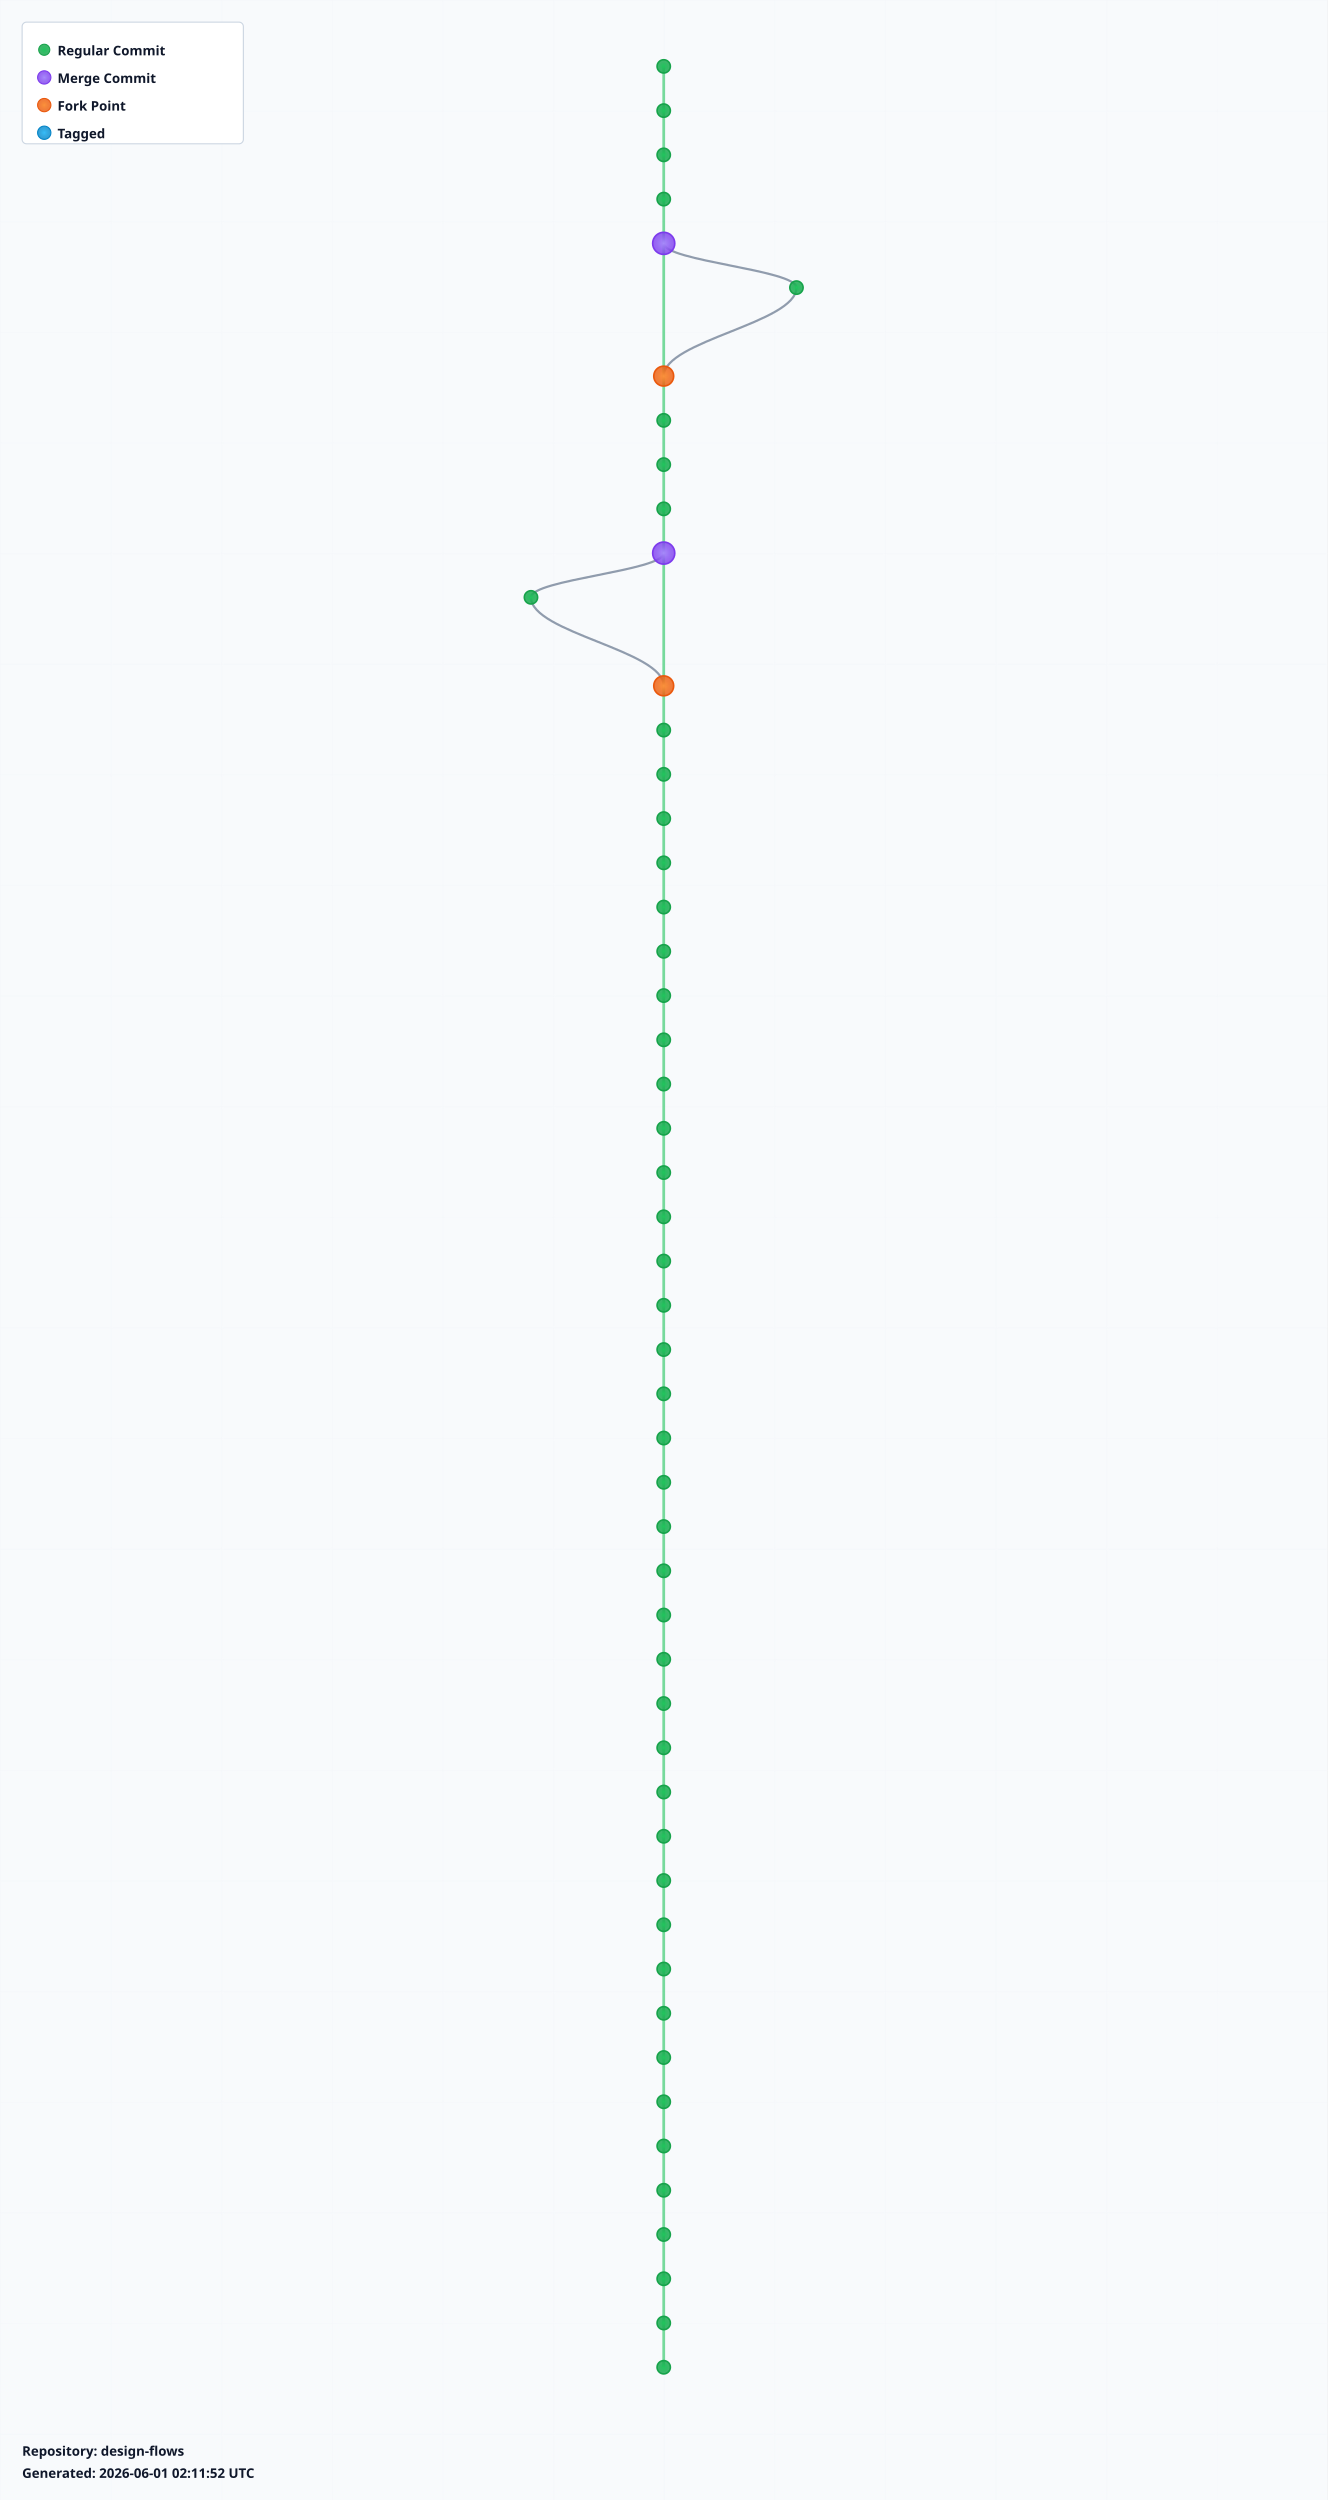
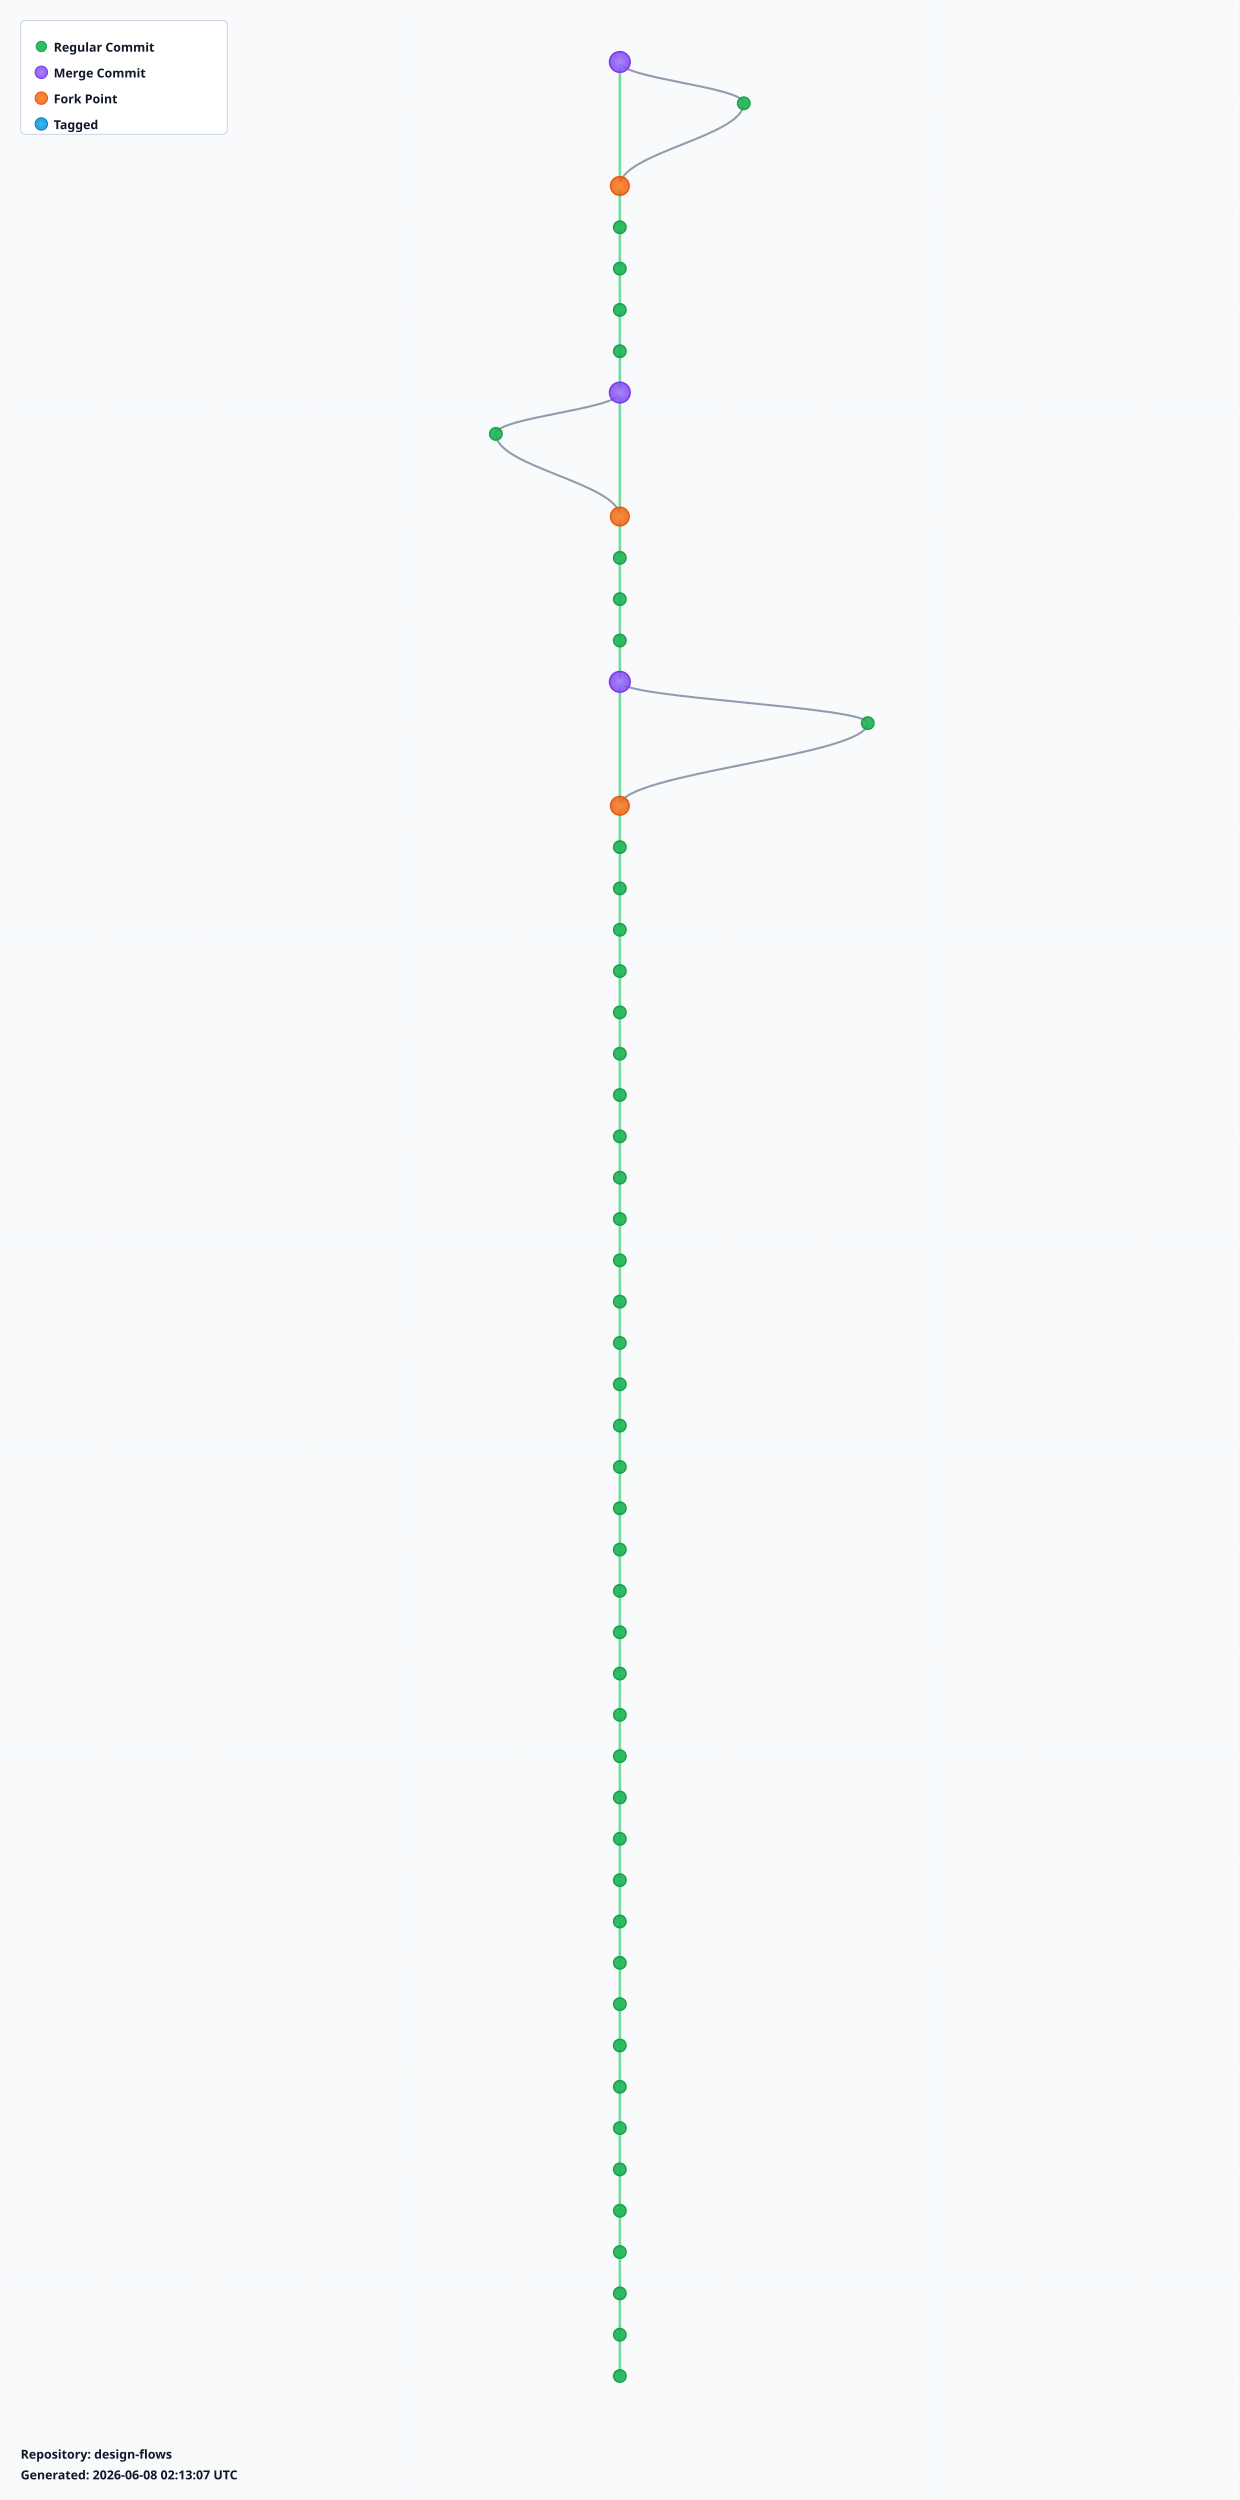
- <svg xmlns="http://www.w3.org/2000/svg" width="1200" height="2260" viewBox="0 0 1200 2260">
+ <svg xmlns="http://www.w3.org/2000/svg" width="1200" height="2420" viewBox="0 0 1200 2420">
  <defs>
    <radialGradient id="leafGradient">
      <stop offset="0%" style="stop-color:#22c55e;stop-opacity:1" />
      <stop offset="100%" style="stop-color:#16a34a;stop-opacity:0.8" />
    </radialGradient>
    <radialGradient id="mergeGradient">
      <stop offset="0%" style="stop-color:#a78bfa;stop-opacity:1" />
      <stop offset="100%" style="stop-color:#7c3aed;stop-opacity:0.8" />
    </radialGradient>
    <radialGradient id="forkGradient">
      <stop offset="0%" style="stop-color:#fb923c;stop-opacity:1" />
      <stop offset="100%" style="stop-color:#ea580c;stop-opacity:0.8" />
    </radialGradient>
    <radialGradient id="tagGradient">
      <stop offset="0%" style="stop-color:#38bdf8;stop-opacity:1" />
      <stop offset="100%" style="stop-color:#0284c7;stop-opacity:0.8" />
    </radialGradient>
    <style>
      .branch-line { stroke: #64748b; stroke-width: 2; fill: none; opacity: 0.7; }
      .trunk-line { stroke: #22c55e; stroke-width: 2.5; fill: none; opacity: 0.6; }
      .commit-leaf { cursor: pointer; }
      .commit-leaf:hover { filter: brightness(1.5); }
      .branch-label { font-family: sans-serif; font-size: 12px; font-weight: bold; fill: #0f172a; }
    </style>
  </defs>
-   <rect width="1200" height="2260" fill="#f8fafc" />
+   <rect width="1200" height="2420" fill="#f8fafc" />
  <defs>
    <pattern id="grid" width="100" height="100" patternUnits="userSpaceOnUse">
      <path d="M 100 0 L 0 0 0 100" fill="none" stroke="#e2e8f0" stroke-width="0.5" opacity="0.3" />
    </pattern>
  </defs>
-   <rect width="1200" height="2260" fill="url(#grid)" />
+   <rect width="1200" height="2420" fill="url(#grid)" />
  <g id="branches">
-     <line class="trunk-line" x1="600" y1="60" x2="600" y2="100" />
-     <line class="trunk-line" x1="600" y1="100" x2="600" y2="140" />
-     <line class="trunk-line" x1="600" y1="140" x2="600" y2="180" />
+     <line class="trunk-line" x1="600" y1="60" x2="600" y2="180" />
+     <path class="branch-line" d="M 600 60 C 600 76, 720 84, 720 100" />
+     <path class="branch-line" d="M 720 100 C 720 132, 600 148, 600 180" />
    <line class="trunk-line" x1="600" y1="180" x2="600" y2="220" />
-     <line class="trunk-line" x1="600" y1="220" x2="600" y2="340" />
-     <path class="branch-line" d="M 600 220 C 600 236, 720 244, 720 260" />
-     <path class="branch-line" d="M 720 260 C 720 292, 600 308, 600 340" />
+     <line class="trunk-line" x1="600" y1="220" x2="600" y2="260" />
+     <line class="trunk-line" x1="600" y1="260" x2="600" y2="300" />
+     <line class="trunk-line" x1="600" y1="300" x2="600" y2="340" />
    <line class="trunk-line" x1="600" y1="340" x2="600" y2="380" />
-     <line class="trunk-line" x1="600" y1="380" x2="600" y2="420" />
-     <line class="trunk-line" x1="600" y1="420" x2="600" y2="460" />
-     <line class="trunk-line" x1="600" y1="460" x2="600" y2="500" />
-     <line class="trunk-line" x1="600" y1="500" x2="600" y2="620" />
-     <path class="branch-line" d="M 600 500 C 600 516, 480 524, 480 540" />
-     <path class="branch-line" d="M 480 540 C 480 572, 600 588, 600 620" />
+     <line class="trunk-line" x1="600" y1="380" x2="600" y2="500" />
+     <path class="branch-line" d="M 600 380 C 600 396, 480 404, 480 420" />
+     <path class="branch-line" d="M 480 420 C 480 452, 600 468, 600 500" />
+     <line class="trunk-line" x1="600" y1="500" x2="600" y2="540" />
+     <line class="trunk-line" x1="600" y1="540" x2="600" y2="580" />
+     <line class="trunk-line" x1="600" y1="580" x2="600" y2="620" />
    <line class="trunk-line" x1="600" y1="620" x2="600" y2="660" />
-     <line class="trunk-line" x1="600" y1="660" x2="600" y2="700" />
-     <line class="trunk-line" x1="600" y1="700" x2="600" y2="740" />
-     <line class="trunk-line" x1="600" y1="740" x2="600" y2="780" />
+     <line class="trunk-line" x1="600" y1="660" x2="600" y2="780" />
+     <path class="branch-line" d="M 600 660 C 600 676, 840 684, 840 700" />
+     <path class="branch-line" d="M 840 700 C 840 732, 600 748, 600 780" />
    <line class="trunk-line" x1="600" y1="780" x2="600" y2="820" />
    <line class="trunk-line" x1="600" y1="820" x2="600" y2="860" />
    <line class="trunk-line" x1="600" y1="860" x2="600" y2="900" />
    <line class="trunk-line" x1="600" y1="900" x2="600" y2="940" />
    <line class="trunk-line" x1="600" y1="940" x2="600" y2="980" />
    <line class="trunk-line" x1="600" y1="980" x2="600" y2="1020" />
    <line class="trunk-line" x1="600" y1="1020" x2="600" y2="1060" />
    <line class="trunk-line" x1="600" y1="1060" x2="600" y2="1100" />
    <line class="trunk-line" x1="600" y1="1100" x2="600" y2="1140" />
    <line class="trunk-line" x1="600" y1="1140" x2="600" y2="1180" />
    <line class="trunk-line" x1="600" y1="1180" x2="600" y2="1220" />
    <line class="trunk-line" x1="600" y1="1220" x2="600" y2="1260" />
    <line class="trunk-line" x1="600" y1="1260" x2="600" y2="1300" />
    <line class="trunk-line" x1="600" y1="1300" x2="600" y2="1340" />
    <line class="trunk-line" x1="600" y1="1340" x2="600" y2="1380" />
    <line class="trunk-line" x1="600" y1="1380" x2="600" y2="1420" />
    <line class="trunk-line" x1="600" y1="1420" x2="600" y2="1460" />
    <line class="trunk-line" x1="600" y1="1460" x2="600" y2="1500" />
    <line class="trunk-line" x1="600" y1="1500" x2="600" y2="1540" />
    <line class="trunk-line" x1="600" y1="1540" x2="600" y2="1580" />
    <line class="trunk-line" x1="600" y1="1580" x2="600" y2="1620" />
    <line class="trunk-line" x1="600" y1="1620" x2="600" y2="1660" />
    <line class="trunk-line" x1="600" y1="1660" x2="600" y2="1700" />
    <line class="trunk-line" x1="600" y1="1700" x2="600" y2="1740" />
    <line class="trunk-line" x1="600" y1="1740" x2="600" y2="1780" />
    <line class="trunk-line" x1="600" y1="1780" x2="600" y2="1820" />
    <line class="trunk-line" x1="600" y1="1820" x2="600" y2="1860" />
    <line class="trunk-line" x1="600" y1="1860" x2="600" y2="1900" />
    <line class="trunk-line" x1="600" y1="1900" x2="600" y2="1940" />
    <line class="trunk-line" x1="600" y1="1940" x2="600" y2="1980" />
    <line class="trunk-line" x1="600" y1="1980" x2="600" y2="2020" />
    <line class="trunk-line" x1="600" y1="2020" x2="600" y2="2060" />
    <line class="trunk-line" x1="600" y1="2060" x2="600" y2="2100" />
    <line class="trunk-line" x1="600" y1="2100" x2="600" y2="2140" />
+     <line class="trunk-line" x1="600" y1="2140" x2="600" y2="2180" />
+     <line class="trunk-line" x1="600" y1="2180" x2="600" y2="2220" />
+     <line class="trunk-line" x1="600" y1="2220" x2="600" y2="2260" />
+     <line class="trunk-line" x1="600" y1="2260" x2="600" y2="2300" />
  </g>
  <g id="commits">
-     <circle class="commit-leaf" cx="600" cy="60" r="6" fill="url(#leafGradient)" stroke="#16a34a" stroke-width="1.5" />
-     <circle class="commit-leaf" cx="600" cy="100" r="6" fill="url(#leafGradient)" stroke="#16a34a" stroke-width="1.5" />
-     <circle class="commit-leaf" cx="600" cy="140" r="6" fill="url(#leafGradient)" stroke="#16a34a" stroke-width="1.5" />
-     <circle class="commit-leaf" cx="600" cy="180" r="6" fill="url(#leafGradient)" stroke="#16a34a" stroke-width="1.5" />
-     <circle class="commit-leaf" cx="600" cy="220" r="10" fill="url(#mergeGradient)" stroke="#7c3aed" stroke-width="1.5" />
-     <circle class="commit-leaf" cx="720" cy="260" r="6" fill="url(#leafGradient)" stroke="#16a34a" stroke-width="1.5" />
-     <circle class="commit-leaf" cx="600" cy="340" r="9" fill="url(#forkGradient)" stroke="#ea580c" stroke-width="1.5" />
-     <circle class="commit-leaf" cx="600" cy="380" r="6" fill="url(#leafGradient)" stroke="#16a34a" stroke-width="1.5" />
-     <circle class="commit-leaf" cx="600" cy="420" r="6" fill="url(#leafGradient)" stroke="#16a34a" stroke-width="1.5" />
-     <circle class="commit-leaf" cx="600" cy="460" r="6" fill="url(#leafGradient)" stroke="#16a34a" stroke-width="1.5" />
-     <circle class="commit-leaf" cx="600" cy="500" r="10" fill="url(#mergeGradient)" stroke="#7c3aed" stroke-width="1.5" />
-     <circle class="commit-leaf" cx="480" cy="540" r="6" fill="url(#leafGradient)" stroke="#16a34a" stroke-width="1.5" />
-     <circle class="commit-leaf" cx="600" cy="620" r="9" fill="url(#forkGradient)" stroke="#ea580c" stroke-width="1.5" />
-     <circle class="commit-leaf" cx="600" cy="660" r="6" fill="url(#leafGradient)" stroke="#16a34a" stroke-width="1.5" />
-     <circle class="commit-leaf" cx="600" cy="700" r="6" fill="url(#leafGradient)" stroke="#16a34a" stroke-width="1.5" />
-     <circle class="commit-leaf" cx="600" cy="740" r="6" fill="url(#leafGradient)" stroke="#16a34a" stroke-width="1.5" />
-     <circle class="commit-leaf" cx="600" cy="780" r="6" fill="url(#leafGradient)" stroke="#16a34a" stroke-width="1.5" />
+     <circle class="commit-leaf" cx="600" cy="60" r="10" fill="url(#mergeGradient)" stroke="#7c3aed" stroke-width="1.5" />
+     <circle class="commit-leaf" cx="720" cy="100" r="6" fill="url(#leafGradient)" stroke="#16a34a" stroke-width="1.5" />
+     <circle class="commit-leaf" cx="600" cy="180" r="9" fill="url(#forkGradient)" stroke="#ea580c" stroke-width="1.5" />
+     <circle class="commit-leaf" cx="600" cy="220" r="6" fill="url(#leafGradient)" stroke="#16a34a" stroke-width="1.5" />
+     <circle class="commit-leaf" cx="600" cy="260" r="6" fill="url(#leafGradient)" stroke="#16a34a" stroke-width="1.5" />
+     <circle class="commit-leaf" cx="600" cy="300" r="6" fill="url(#leafGradient)" stroke="#16a34a" stroke-width="1.5" />
+     <circle class="commit-leaf" cx="600" cy="340" r="6" fill="url(#leafGradient)" stroke="#16a34a" stroke-width="1.5" />
+     <circle class="commit-leaf" cx="600" cy="380" r="10" fill="url(#mergeGradient)" stroke="#7c3aed" stroke-width="1.5" />
+     <circle class="commit-leaf" cx="480" cy="420" r="6" fill="url(#leafGradient)" stroke="#16a34a" stroke-width="1.5" />
+     <circle class="commit-leaf" cx="600" cy="500" r="9" fill="url(#forkGradient)" stroke="#ea580c" stroke-width="1.5" />
+     <circle class="commit-leaf" cx="600" cy="540" r="6" fill="url(#leafGradient)" stroke="#16a34a" stroke-width="1.5" />
+     <circle class="commit-leaf" cx="600" cy="580" r="6" fill="url(#leafGradient)" stroke="#16a34a" stroke-width="1.5" />
+     <circle class="commit-leaf" cx="600" cy="620" r="6" fill="url(#leafGradient)" stroke="#16a34a" stroke-width="1.5" />
+     <circle class="commit-leaf" cx="600" cy="660" r="10" fill="url(#mergeGradient)" stroke="#7c3aed" stroke-width="1.5" />
+     <circle class="commit-leaf" cx="840" cy="700" r="6" fill="url(#leafGradient)" stroke="#16a34a" stroke-width="1.5" />
+     <circle class="commit-leaf" cx="600" cy="780" r="9" fill="url(#forkGradient)" stroke="#ea580c" stroke-width="1.5" />
    <circle class="commit-leaf" cx="600" cy="820" r="6" fill="url(#leafGradient)" stroke="#16a34a" stroke-width="1.5" />
    <circle class="commit-leaf" cx="600" cy="860" r="6" fill="url(#leafGradient)" stroke="#16a34a" stroke-width="1.5" />
    <circle class="commit-leaf" cx="600" cy="900" r="6" fill="url(#leafGradient)" stroke="#16a34a" stroke-width="1.5" />
    <circle class="commit-leaf" cx="600" cy="940" r="6" fill="url(#leafGradient)" stroke="#16a34a" stroke-width="1.5" />
    <circle class="commit-leaf" cx="600" cy="980" r="6" fill="url(#leafGradient)" stroke="#16a34a" stroke-width="1.5" />
    <circle class="commit-leaf" cx="600" cy="1020" r="6" fill="url(#leafGradient)" stroke="#16a34a" stroke-width="1.5" />
    <circle class="commit-leaf" cx="600" cy="1060" r="6" fill="url(#leafGradient)" stroke="#16a34a" stroke-width="1.5" />
    <circle class="commit-leaf" cx="600" cy="1100" r="6" fill="url(#leafGradient)" stroke="#16a34a" stroke-width="1.5" />
    <circle class="commit-leaf" cx="600" cy="1140" r="6" fill="url(#leafGradient)" stroke="#16a34a" stroke-width="1.5" />
    <circle class="commit-leaf" cx="600" cy="1180" r="6" fill="url(#leafGradient)" stroke="#16a34a" stroke-width="1.5" />
    <circle class="commit-leaf" cx="600" cy="1220" r="6" fill="url(#leafGradient)" stroke="#16a34a" stroke-width="1.5" />
    <circle class="commit-leaf" cx="600" cy="1260" r="6" fill="url(#leafGradient)" stroke="#16a34a" stroke-width="1.5" />
    <circle class="commit-leaf" cx="600" cy="1300" r="6" fill="url(#leafGradient)" stroke="#16a34a" stroke-width="1.5" />
    <circle class="commit-leaf" cx="600" cy="1340" r="6" fill="url(#leafGradient)" stroke="#16a34a" stroke-width="1.5" />
    <circle class="commit-leaf" cx="600" cy="1380" r="6" fill="url(#leafGradient)" stroke="#16a34a" stroke-width="1.5" />
    <circle class="commit-leaf" cx="600" cy="1420" r="6" fill="url(#leafGradient)" stroke="#16a34a" stroke-width="1.5" />
    <circle class="commit-leaf" cx="600" cy="1460" r="6" fill="url(#leafGradient)" stroke="#16a34a" stroke-width="1.5" />
    <circle class="commit-leaf" cx="600" cy="1500" r="6" fill="url(#leafGradient)" stroke="#16a34a" stroke-width="1.5" />
    <circle class="commit-leaf" cx="600" cy="1540" r="6" fill="url(#leafGradient)" stroke="#16a34a" stroke-width="1.5" />
    <circle class="commit-leaf" cx="600" cy="1580" r="6" fill="url(#leafGradient)" stroke="#16a34a" stroke-width="1.5" />
    <circle class="commit-leaf" cx="600" cy="1620" r="6" fill="url(#leafGradient)" stroke="#16a34a" stroke-width="1.5" />
    <circle class="commit-leaf" cx="600" cy="1660" r="6" fill="url(#leafGradient)" stroke="#16a34a" stroke-width="1.5" />
    <circle class="commit-leaf" cx="600" cy="1700" r="6" fill="url(#leafGradient)" stroke="#16a34a" stroke-width="1.5" />
    <circle class="commit-leaf" cx="600" cy="1740" r="6" fill="url(#leafGradient)" stroke="#16a34a" stroke-width="1.5" />
    <circle class="commit-leaf" cx="600" cy="1780" r="6" fill="url(#leafGradient)" stroke="#16a34a" stroke-width="1.5" />
    <circle class="commit-leaf" cx="600" cy="1820" r="6" fill="url(#leafGradient)" stroke="#16a34a" stroke-width="1.5" />
    <circle class="commit-leaf" cx="600" cy="1860" r="6" fill="url(#leafGradient)" stroke="#16a34a" stroke-width="1.5" />
    <circle class="commit-leaf" cx="600" cy="1900" r="6" fill="url(#leafGradient)" stroke="#16a34a" stroke-width="1.5" />
    <circle class="commit-leaf" cx="600" cy="1940" r="6" fill="url(#leafGradient)" stroke="#16a34a" stroke-width="1.5" />
    <circle class="commit-leaf" cx="600" cy="1980" r="6" fill="url(#leafGradient)" stroke="#16a34a" stroke-width="1.5" />
    <circle class="commit-leaf" cx="600" cy="2020" r="6" fill="url(#leafGradient)" stroke="#16a34a" stroke-width="1.5" />
    <circle class="commit-leaf" cx="600" cy="2060" r="6" fill="url(#leafGradient)" stroke="#16a34a" stroke-width="1.5" />
    <circle class="commit-leaf" cx="600" cy="2100" r="6" fill="url(#leafGradient)" stroke="#16a34a" stroke-width="1.5" />
    <circle class="commit-leaf" cx="600" cy="2140" r="6" fill="url(#leafGradient)" stroke="#16a34a" stroke-width="1.5" />
+     <circle class="commit-leaf" cx="600" cy="2180" r="6" fill="url(#leafGradient)" stroke="#16a34a" stroke-width="1.5" />
+     <circle class="commit-leaf" cx="600" cy="2220" r="6" fill="url(#leafGradient)" stroke="#16a34a" stroke-width="1.5" />
+     <circle class="commit-leaf" cx="600" cy="2260" r="6" fill="url(#leafGradient)" stroke="#16a34a" stroke-width="1.5" />
+     <circle class="commit-leaf" cx="600" cy="2300" r="6" fill="url(#leafGradient)" stroke="#16a34a" stroke-width="1.5" />
  </g>
  <g id="legend" transform="translate(20, 20)">
    <rect width="200" height="110" fill="white" stroke="#cbd5e1" stroke-width="1" rx="4" />
    <circle cx="20" cy="25" r="5" fill="url(#leafGradient)" stroke="#16a34a" />
    <text x="32" y="30" class="branch-label" font-size="12">Regular Commit</text>
    <circle cx="20" cy="50" r="6" fill="url(#mergeGradient)" stroke="#7c3aed" />
    <text x="32" y="55" class="branch-label" font-size="12">Merge Commit</text>
    <circle cx="20" cy="75" r="6" fill="url(#forkGradient)" stroke="#ea580c" />
    <text x="32" y="80" class="branch-label" font-size="12">Fork Point</text>
    <circle cx="20" cy="100" r="6" fill="url(#tagGradient)" stroke="#0284c7" />
    <text x="32" y="105" class="branch-label" font-size="12">Tagged</text>
  </g>
-   <g id="info" transform="translate(20, 2220)">
+   <g id="info" transform="translate(20, 2380)">
    <text x="0" y="0" class="branch-label" font-size="12" fill="#666">
      Repository: design-flows
    </text>
    <text x="0" y="20" class="branch-label" font-size="10" fill="#999">
-       Generated: 2026-06-01 02:11:52 UTC
+       Generated: 2026-06-08 02:13:07 UTC
    </text>
  </g>
</svg>
